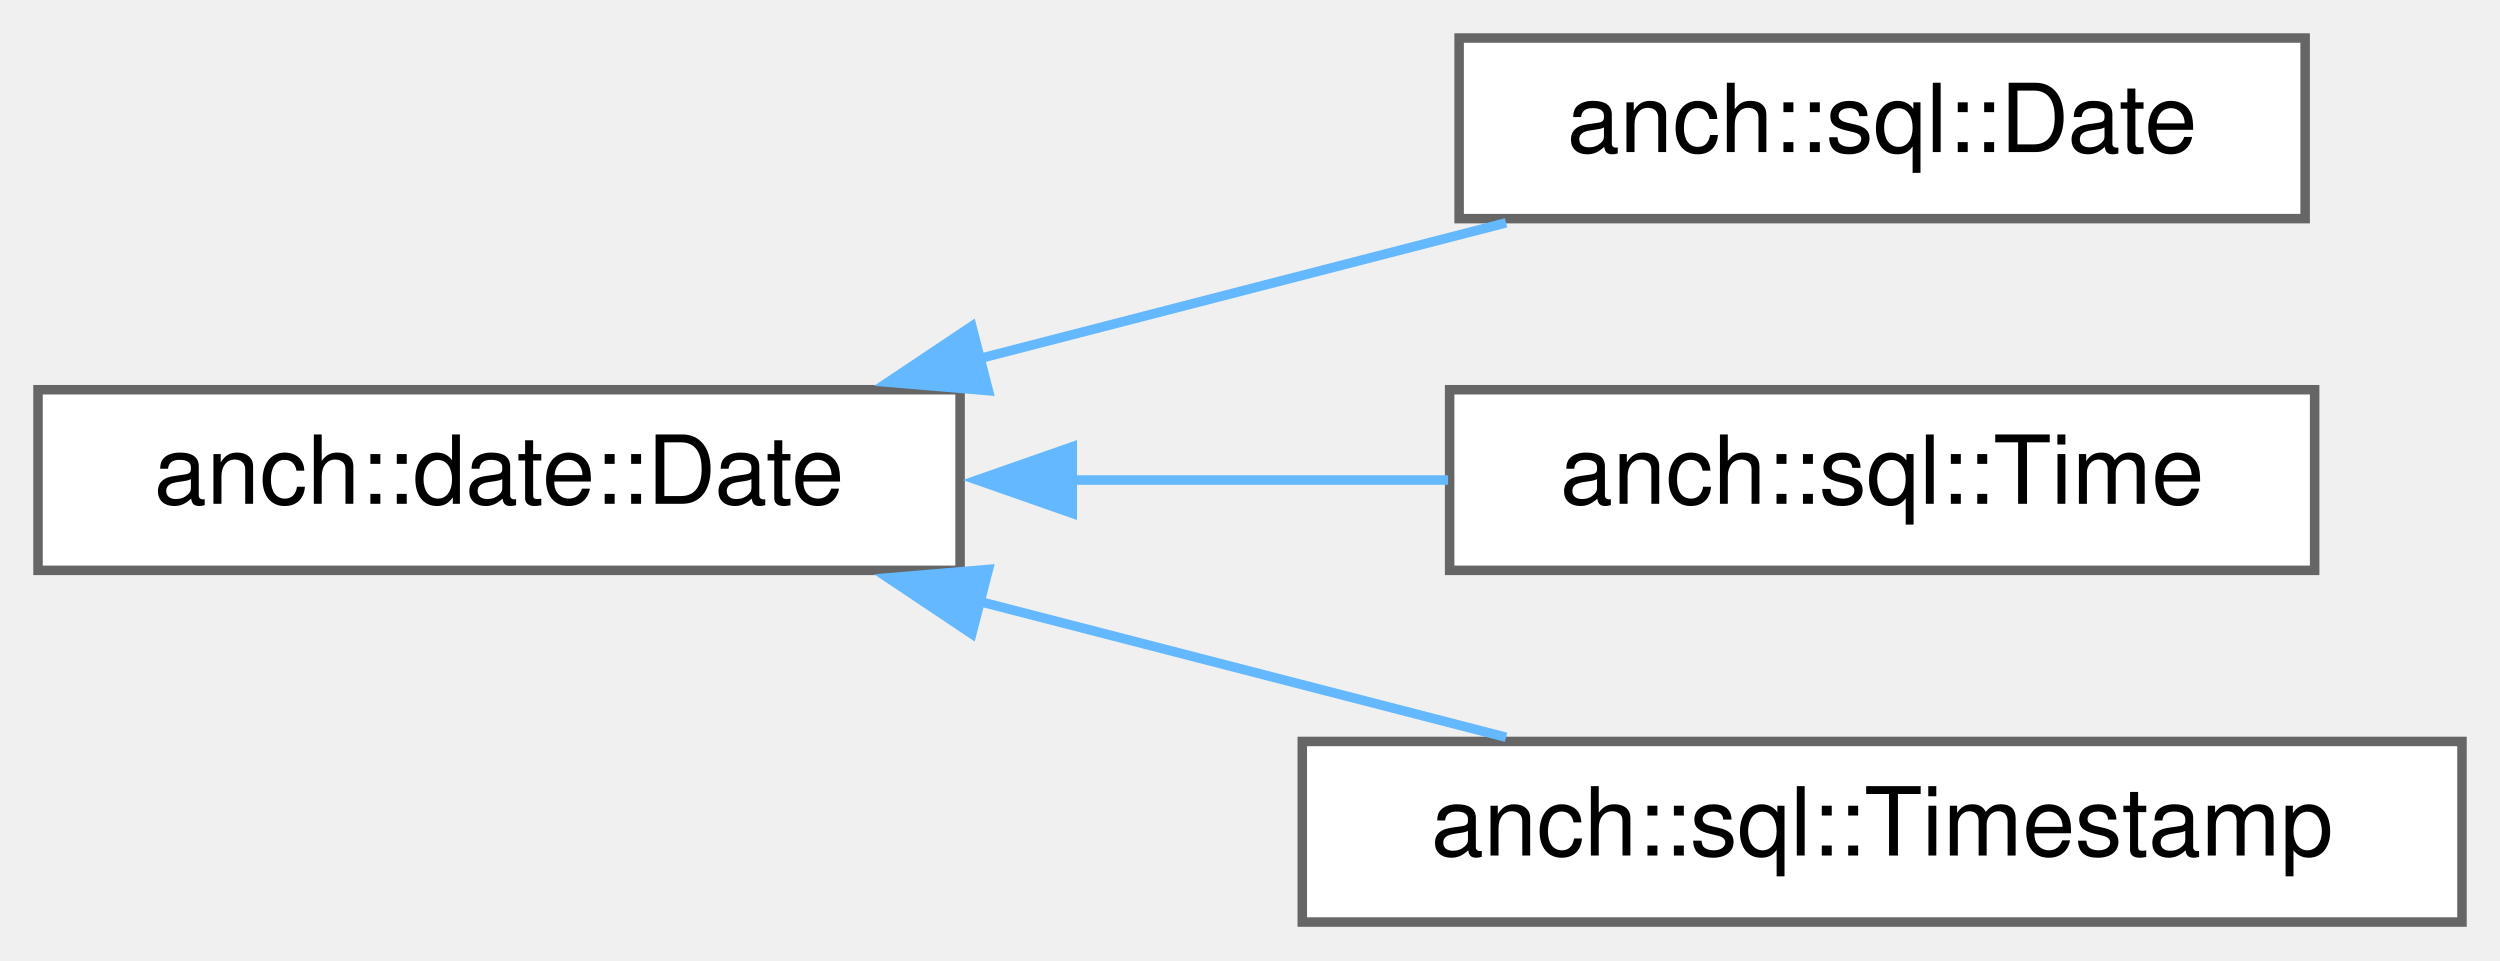
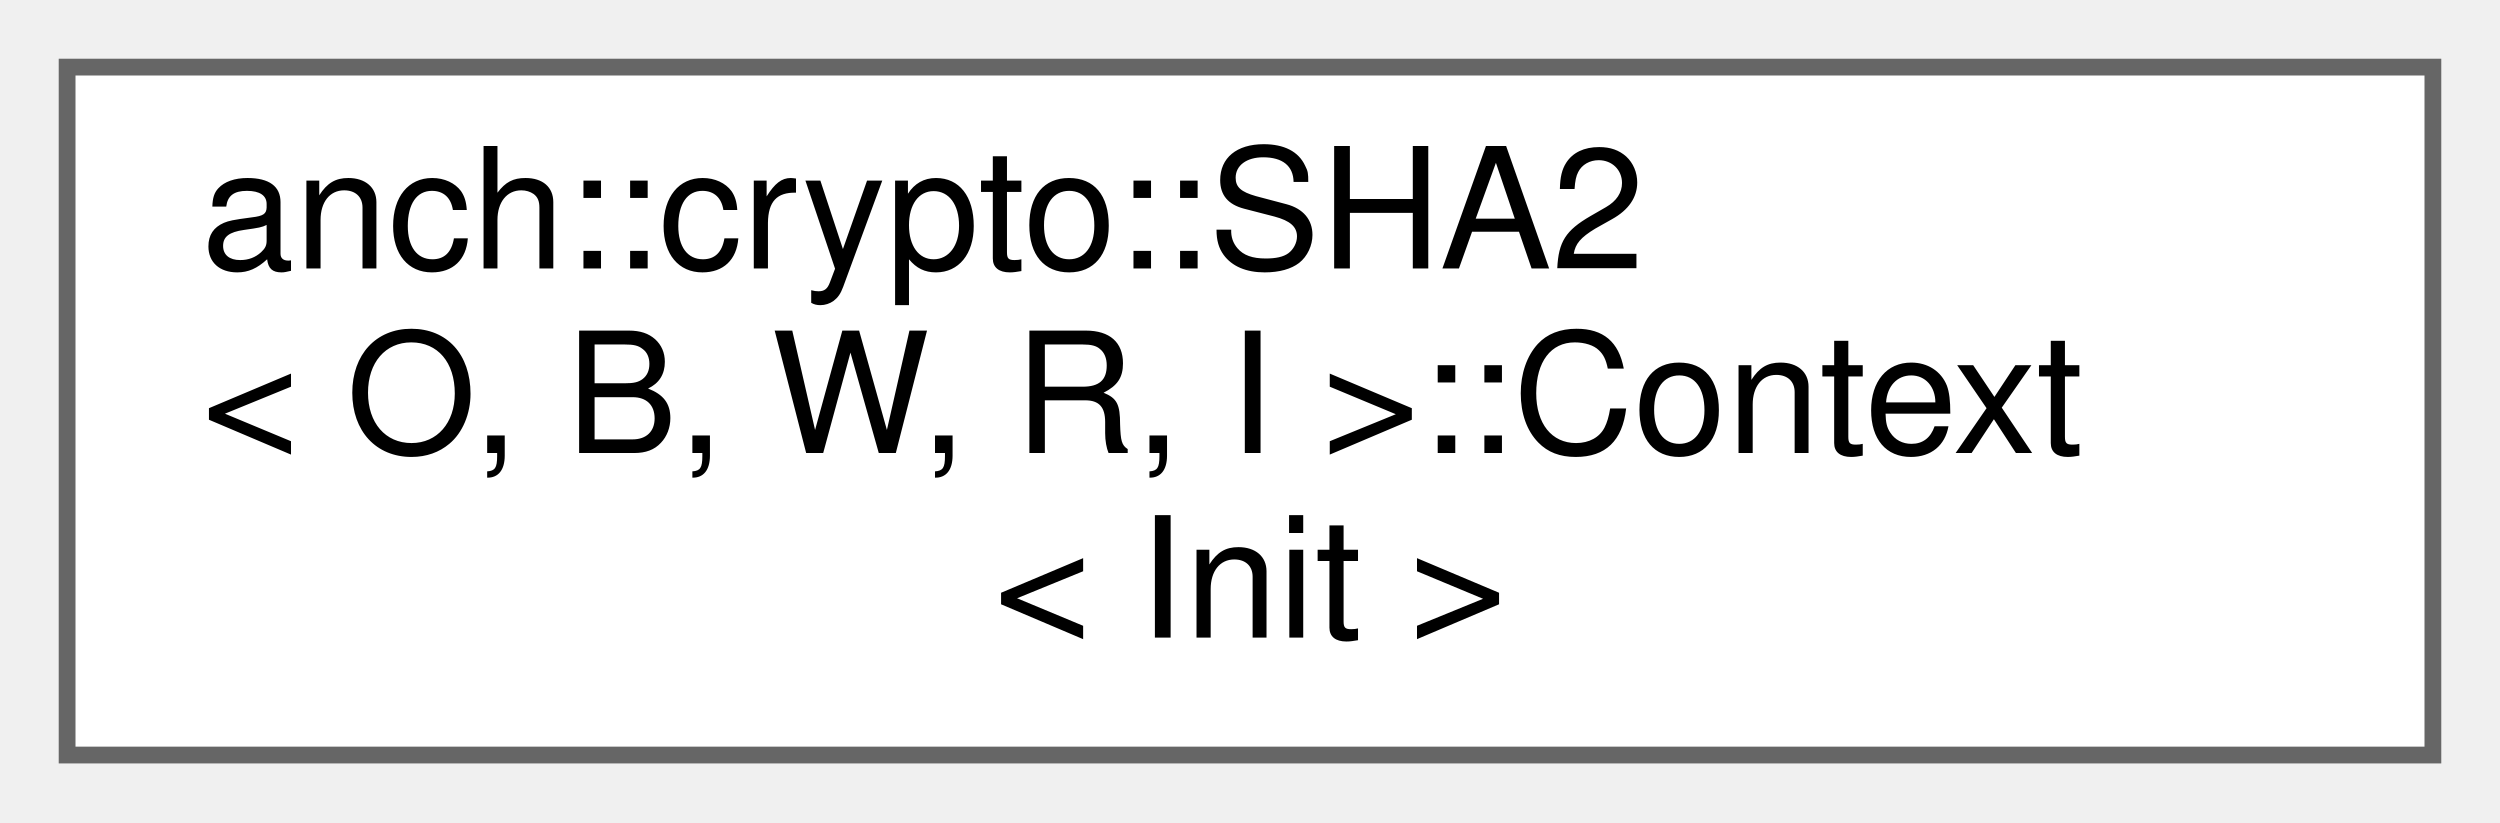
- <svg xmlns="http://www.w3.org/2000/svg" xmlns:xlink="http://www.w3.org/1999/xlink" width="263pt" height="101pt" viewBox="0.00 0.00 263.00 101.00">
-   <g id="graph0" class="graph" transform="scale(1 1) rotate(0) translate(4 97)">
+ <svg xmlns="http://www.w3.org/2000/svg" xmlns:xlink="http://www.w3.org/1999/xlink" width="149pt" height="49pt" viewBox="0.00 0.00 149.00 49.00">
+   <g id="graph0" class="graph" transform="scale(1 1) rotate(0) translate(4 45)">
    <g id="node1" class="node">
      <g id="a_node1">
-         <a xlink:href="classanch_1_1date_1_1_date.html" target="_top" xlink:title=" ">
-           <polygon fill="white" stroke="#666666" points="97,-56 0,-56 0,-37 97,-37 97,-56" />
-           <text text-anchor="middle" x="48.5" y="-44" font-family="Helvetica,sans-Serif" font-size="10.00">anch::date::Date</text>
+         <a xlink:href="structanch_1_1crypto_1_1_s_h_a2_1_1_context.html" target="_top" xlink:title=" ">
+           <polygon fill="white" stroke="#666666" points="141,-41 0,-41 0,0 141,0 141,-41" />
+           <text text-anchor="start" x="8" y="-29" font-family="Helvetica,sans-Serif" font-size="10.00">anch::crypto::SHA2</text>
+           <text text-anchor="start" x="8" y="-18" font-family="Helvetica,sans-Serif" font-size="10.00">&lt; O, B, W, R, I &gt;::Context</text>
+           <text text-anchor="middle" x="70.5" y="-7" font-family="Helvetica,sans-Serif" font-size="10.00">&lt; Init &gt;</text>
        </a>
      </g>
    </g>
-     <g id="node2" class="node">
-       <g id="a_node2">
-         <a xlink:href="classanch_1_1sql_1_1_date.html" target="_top" xlink:title="SQL date type.">
-           <polygon fill="white" stroke="#666666" points="238.5,-93 149.5,-93 149.5,-74 238.5,-74 238.5,-93" />
-           <text text-anchor="middle" x="194" y="-81" font-family="Helvetica,sans-Serif" font-size="10.00">anch::sql::Date</text>
-         </a>
-       </g>
-     </g>
-     <g id="edge1" class="edge">
-       <path fill="none" stroke="#63b8ff" d="M98.94,-59.25C117.1,-63.93 137.37,-69.16 154.44,-73.56" />
-       <polygon fill="#63b8ff" stroke="#63b8ff" points="99.98,-55.9 89.42,-56.79 98.23,-62.68 99.98,-55.9" />
-     </g>
-     <g id="node3" class="node">
-       <g id="a_node3">
-         <a xlink:href="classanch_1_1sql_1_1_time.html" target="_top" xlink:title="SQL time type.">
-           <polygon fill="white" stroke="#666666" points="239.5,-56 148.5,-56 148.5,-37 239.5,-37 239.5,-56" />
-           <text text-anchor="middle" x="194" y="-44" font-family="Helvetica,sans-Serif" font-size="10.00">anch::sql::Time</text>
-         </a>
-       </g>
-     </g>
-     <g id="edge2" class="edge">
-       <path fill="none" stroke="#63b8ff" d="M108.72,-46.5C121.97,-46.5 135.8,-46.5 148.34,-46.5" />
-       <polygon fill="#63b8ff" stroke="#63b8ff" points="108.8,-43 98.8,-46.5 108.8,-50 108.8,-43" />
-     </g>
-     <g id="node4" class="node">
-       <g id="a_node4">
-         <a xlink:href="classanch_1_1sql_1_1_timestamp.html" target="_top" xlink:title="SQL timestamp type.">
-           <polygon fill="white" stroke="#666666" points="255,-19 133,-19 133,0 255,0 255,-19" />
-           <text text-anchor="middle" x="194" y="-7" font-family="Helvetica,sans-Serif" font-size="10.00">anch::sql::Timestamp</text>
-         </a>
-       </g>
-     </g>
-     <g id="edge3" class="edge">
-       <path fill="none" stroke="#63b8ff" d="M98.94,-33.75C117.1,-29.07 137.37,-23.84 154.44,-19.44" />
-       <polygon fill="#63b8ff" stroke="#63b8ff" points="98.23,-30.32 89.42,-36.21 99.98,-37.1 98.23,-30.32" />
-     </g>
  </g>
</svg>
